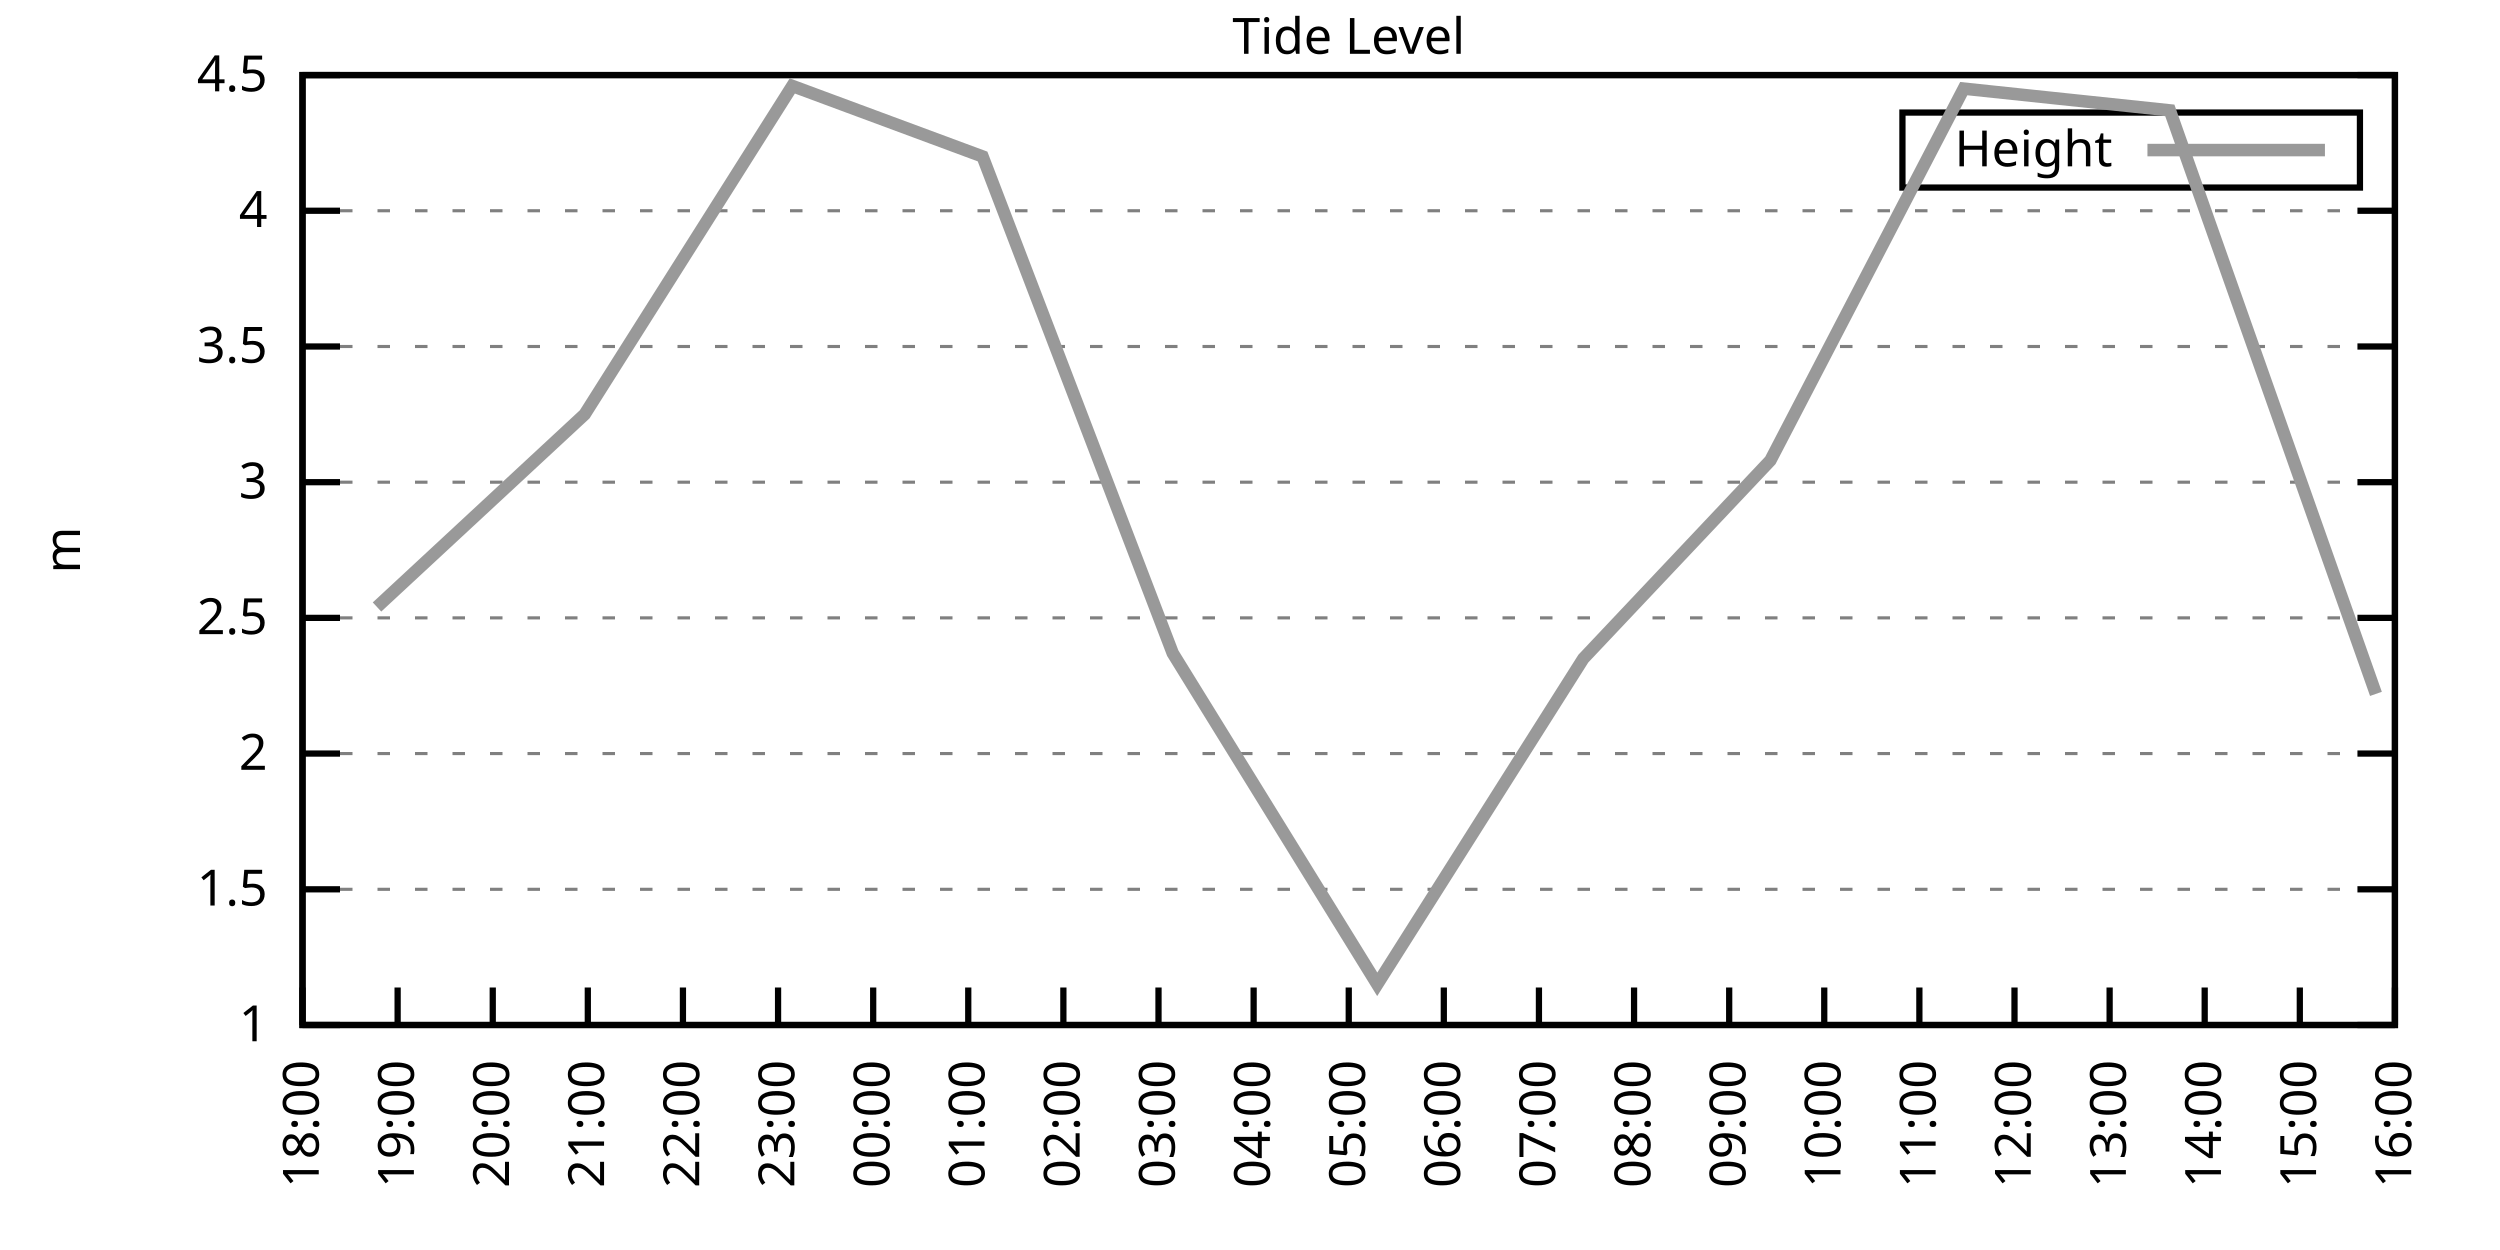
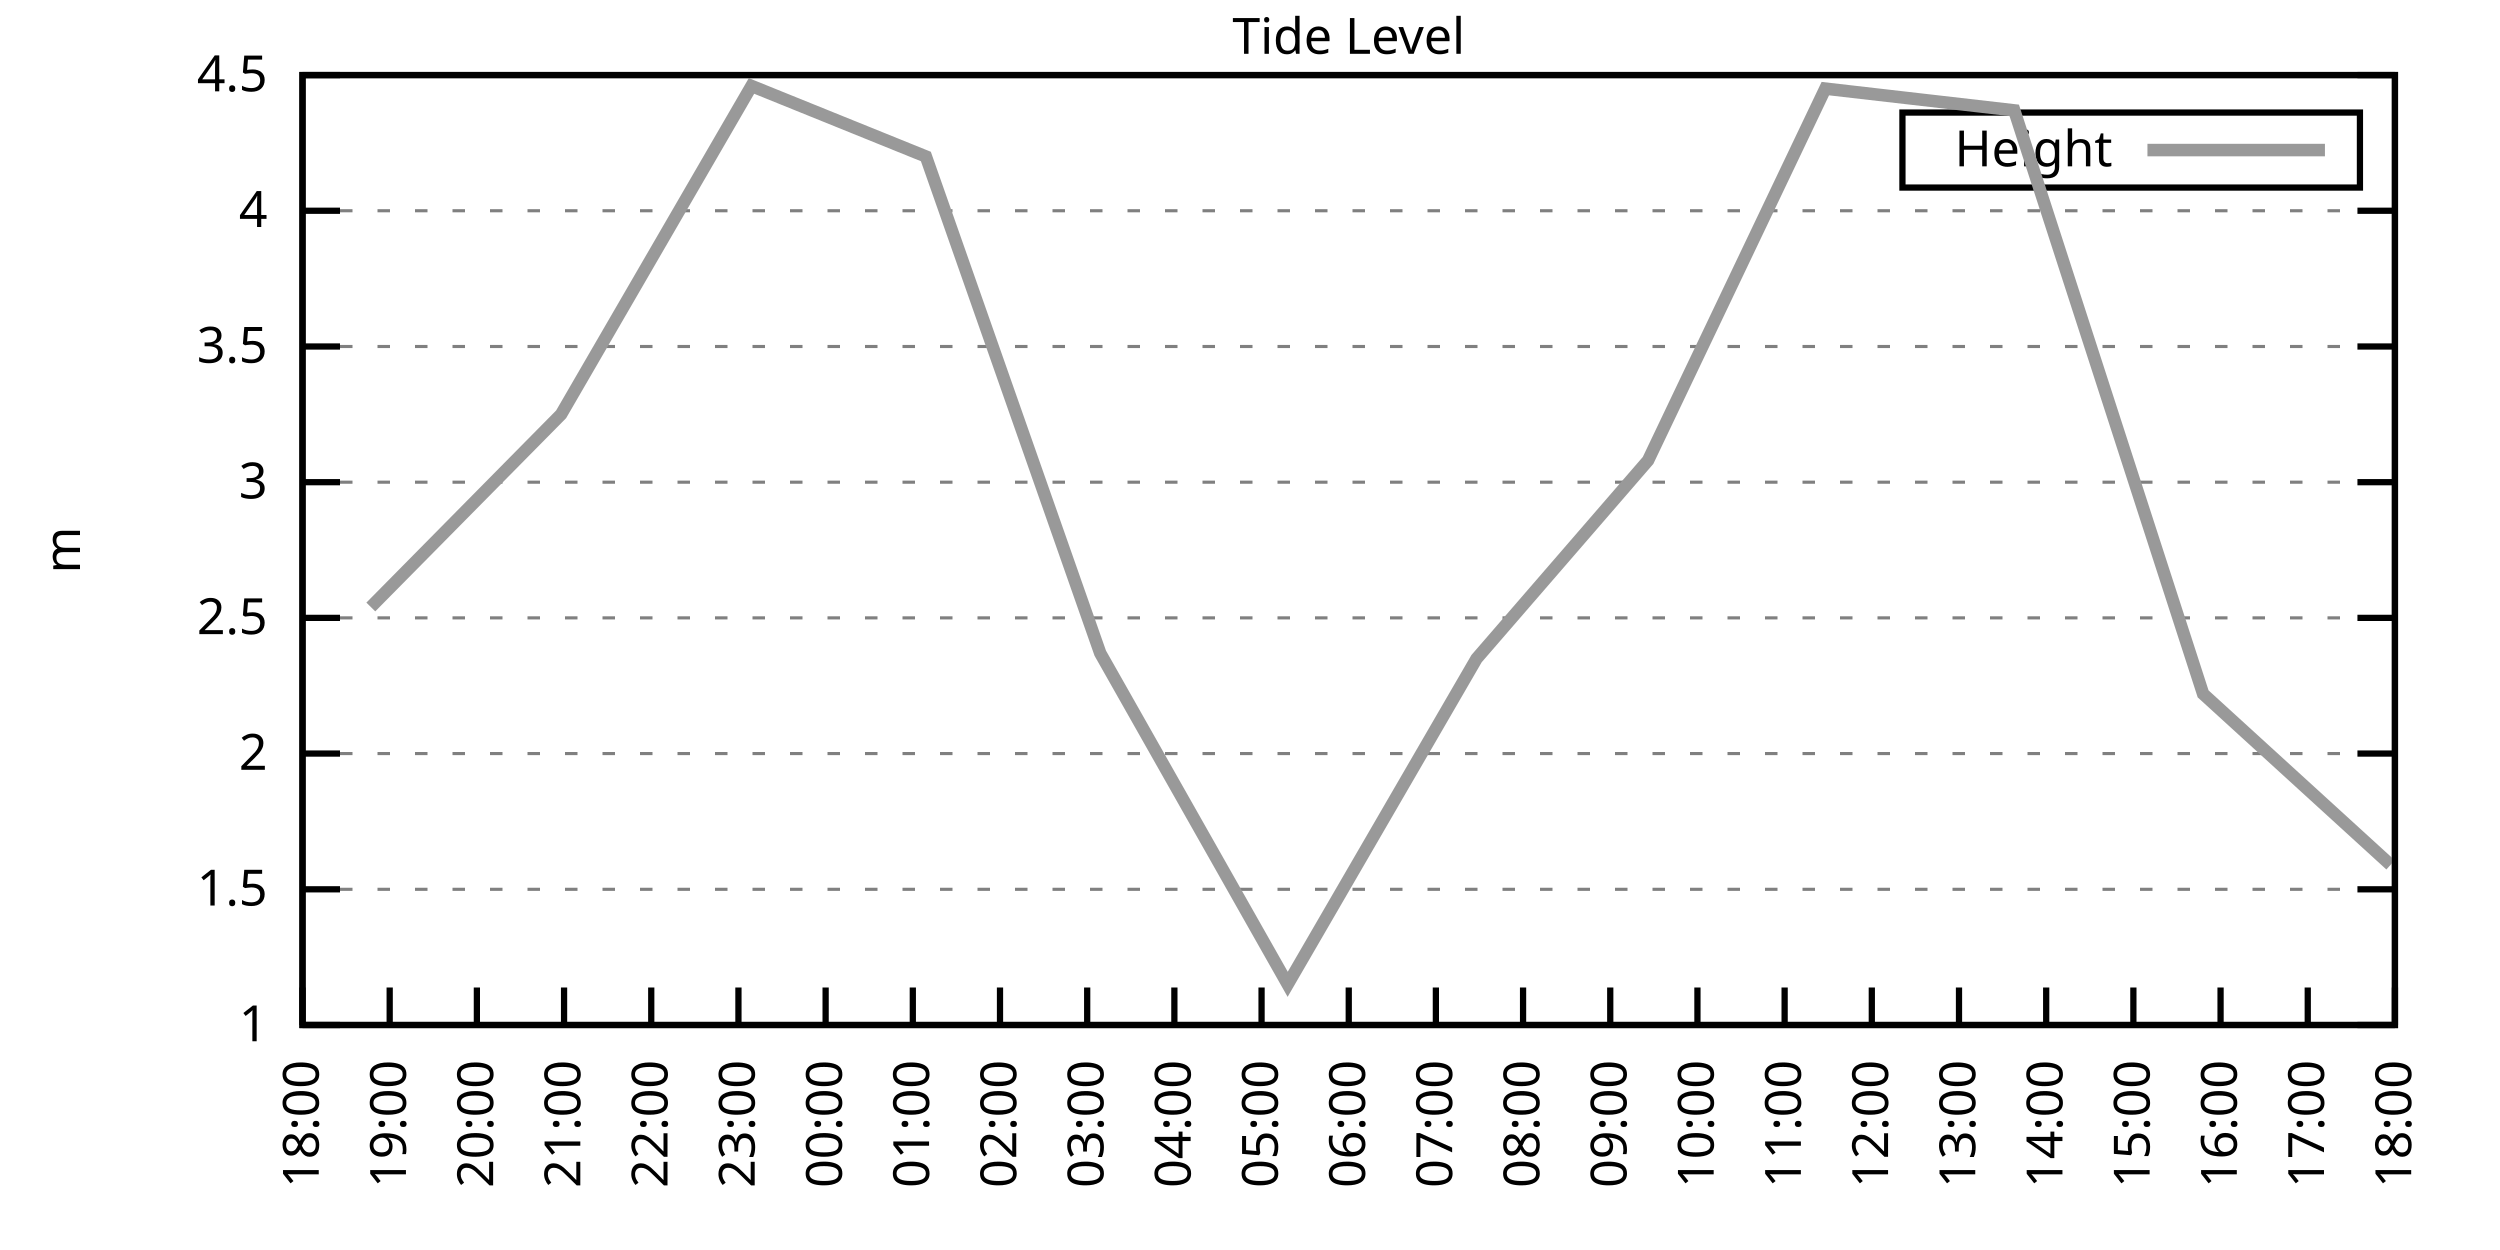
<svg xmlns="http://www.w3.org/2000/svg" xmlns:xlink="http://www.w3.org/1999/xlink" width="400" height="200" viewBox="0 0 400 200">
  <g id="gnuplot_canvas">
    <rect x="0" y="0" width="400" height="200" fill="none" />
    <defs>
      <circle id="gpDot" r="0.5" stroke-width="0.5" stroke="currentColor" />
      <path id="gpPt0" stroke-width="0.333" stroke="currentColor" d="M-1,0 h2 M0,-1 v2" />
      <path id="gpPt1" stroke-width="0.333" stroke="currentColor" d="M-1,-1 L1,1 M1,-1 L-1,1" />
      <path id="gpPt2" stroke-width="0.333" stroke="currentColor" d="M-1,0 L1,0 M0,-1 L0,1 M-1,-1 L1,1 M-1,1 L1,-1" />
      <rect id="gpPt3" stroke-width="0.333" stroke="currentColor" x="-1" y="-1" width="2" height="2" />
      <rect id="gpPt4" stroke-width="0.333" stroke="currentColor" fill="currentColor" x="-1" y="-1" width="2" height="2" />
      <circle id="gpPt5" stroke-width="0.333" stroke="currentColor" cx="0" cy="0" r="1" />
      <use xlink:href="#gpPt5" id="gpPt6" fill="currentColor" stroke="none" />
      <path id="gpPt7" stroke-width="0.333" stroke="currentColor" d="M0,-1.33 L-1.33,0.67 L1.33,0.67 z" />
      <use xlink:href="#gpPt7" id="gpPt8" fill="currentColor" stroke="none" />
      <use xlink:href="#gpPt7" id="gpPt9" stroke="currentColor" transform="rotate(180)" />
      <use xlink:href="#gpPt9" id="gpPt10" fill="currentColor" stroke="none" />
      <use xlink:href="#gpPt3" id="gpPt11" stroke="currentColor" transform="rotate(45)" />
      <use xlink:href="#gpPt11" id="gpPt12" fill="currentColor" stroke="none" />
      <path id="gpPt13" stroke-width="0.333" stroke="currentColor" d="M0,1.330 L1.265,0.411 L0.782,-1.067 L-0.782,-1.076 L-1.265,0.411 z" />
      <use xlink:href="#gpPt13" id="gpPt14" fill="currentColor" stroke="none" />
      <filter id="textbox" filterUnits="objectBoundingBox" x="0" y="0" height="1" width="1">
        <feFlood flood-color="white" flood-opacity="1" result="bgnd" />
        <feComposite in="SourceGraphic" in2="bgnd" operator="atop" />
      </filter>
      <filter id="greybox" filterUnits="objectBoundingBox" x="0" y="0" height="1" width="1">
        <feFlood flood-color="lightgrey" flood-opacity="1" result="grey" />
        <feComposite in="SourceGraphic" in2="grey" operator="atop" />
      </filter>
    </defs>
    <g fill="none" color="white" stroke="currentColor" stroke-width="1.00" stroke-linecap="butt" stroke-linejoin="miter">
</g>
    <g fill="none" color="black" stroke="currentColor" stroke-width="1.00" stroke-linecap="butt" stroke-linejoin="miter">
      <g stroke="none" shape-rendering="crispEdges">
        <polygon fill="rgb(255, 255, 255)" points="48.40,164.00 383.18,164.00 383.18,12.02 48.40,12.02 " />
      </g>
    </g>
    <g fill="none" color="black" stroke="currentColor" stroke-width="1.00" stroke-linecap="butt" stroke-linejoin="miter">
</g>
    <g fill="none" color="black" stroke="black" stroke-width="0.50" stroke-linecap="butt" stroke-linejoin="miter">
</g>
    <g fill="none" color="gray" stroke="currentColor" stroke-width="0.50" stroke-linecap="butt" stroke-linejoin="miter">
      <path stroke="gray" stroke-dasharray="2,4" class="gridline" d="M48.40,164.00 L383.19,164.00  " />
    </g>
    <g fill="none" color="gray" stroke="gray" stroke-width="1.00" stroke-linecap="butt" stroke-linejoin="miter">
</g>
    <g fill="none" color="black" stroke="currentColor" stroke-width="1.00" stroke-linecap="butt" stroke-linejoin="miter">
      <path stroke="black" d="M48.40,164.00 L54.40,164.00 M383.19,164.00 L377.19,164.00  " />
      <g transform="translate(42.80,166.60)" stroke="none" fill="black" font-family="Sans" font-size="8.00" text-anchor="end">
        <text>
          <tspan font-family="Sans"> 1</tspan>
        </text>
      </g>
    </g>
    <g fill="none" color="black" stroke="currentColor" stroke-width="1.00" stroke-linecap="butt" stroke-linejoin="miter">
</g>
    <g fill="none" color="black" stroke="black" stroke-width="0.50" stroke-linecap="butt" stroke-linejoin="miter">
</g>
    <g fill="none" color="gray" stroke="currentColor" stroke-width="0.50" stroke-linecap="butt" stroke-linejoin="miter">
      <path stroke="gray" stroke-dasharray="2,4" class="gridline" d="M48.40,142.29 L383.19,142.29  " />
    </g>
    <g fill="none" color="gray" stroke="gray" stroke-width="1.00" stroke-linecap="butt" stroke-linejoin="miter">
</g>
    <g fill="none" color="black" stroke="currentColor" stroke-width="1.00" stroke-linecap="butt" stroke-linejoin="miter">
      <path stroke="black" d="M48.40,142.29 L54.40,142.29 M383.19,142.29 L377.19,142.29  " />
      <g transform="translate(42.80,144.89)" stroke="none" fill="black" font-family="Sans" font-size="8.00" text-anchor="end">
        <text>
          <tspan font-family="Sans"> 1.5</tspan>
        </text>
      </g>
    </g>
    <g fill="none" color="black" stroke="currentColor" stroke-width="1.00" stroke-linecap="butt" stroke-linejoin="miter">
</g>
    <g fill="none" color="black" stroke="black" stroke-width="0.50" stroke-linecap="butt" stroke-linejoin="miter">
</g>
    <g fill="none" color="gray" stroke="currentColor" stroke-width="0.50" stroke-linecap="butt" stroke-linejoin="miter">
      <path stroke="gray" stroke-dasharray="2,4" class="gridline" d="M48.40,120.57 L383.19,120.57  " />
    </g>
    <g fill="none" color="gray" stroke="gray" stroke-width="1.00" stroke-linecap="butt" stroke-linejoin="miter">
</g>
    <g fill="none" color="black" stroke="currentColor" stroke-width="1.00" stroke-linecap="butt" stroke-linejoin="miter">
      <path stroke="black" d="M48.40,120.57 L54.40,120.57 M383.19,120.57 L377.19,120.57  " />
      <g transform="translate(42.80,123.17)" stroke="none" fill="black" font-family="Sans" font-size="8.00" text-anchor="end">
        <text>
          <tspan font-family="Sans"> 2</tspan>
        </text>
      </g>
    </g>
    <g fill="none" color="black" stroke="currentColor" stroke-width="1.00" stroke-linecap="butt" stroke-linejoin="miter">
</g>
    <g fill="none" color="black" stroke="black" stroke-width="0.50" stroke-linecap="butt" stroke-linejoin="miter">
</g>
    <g fill="none" color="gray" stroke="currentColor" stroke-width="0.50" stroke-linecap="butt" stroke-linejoin="miter">
      <path stroke="gray" stroke-dasharray="2,4" class="gridline" d="M48.40,98.86 L383.19,98.86  " />
    </g>
    <g fill="none" color="gray" stroke="gray" stroke-width="1.00" stroke-linecap="butt" stroke-linejoin="miter">
</g>
    <g fill="none" color="black" stroke="currentColor" stroke-width="1.00" stroke-linecap="butt" stroke-linejoin="miter">
      <path stroke="black" d="M48.40,98.86 L54.40,98.86 M383.19,98.86 L377.19,98.86  " />
      <g transform="translate(42.80,101.46)" stroke="none" fill="black" font-family="Sans" font-size="8.00" text-anchor="end">
        <text>
          <tspan font-family="Sans"> 2.5</tspan>
        </text>
      </g>
    </g>
    <g fill="none" color="black" stroke="currentColor" stroke-width="1.00" stroke-linecap="butt" stroke-linejoin="miter">
</g>
    <g fill="none" color="black" stroke="black" stroke-width="0.50" stroke-linecap="butt" stroke-linejoin="miter">
</g>
    <g fill="none" color="gray" stroke="currentColor" stroke-width="0.50" stroke-linecap="butt" stroke-linejoin="miter">
      <path stroke="gray" stroke-dasharray="2,4" class="gridline" d="M48.40,77.15 L383.19,77.15  " />
    </g>
    <g fill="none" color="gray" stroke="gray" stroke-width="1.00" stroke-linecap="butt" stroke-linejoin="miter">
</g>
    <g fill="none" color="black" stroke="currentColor" stroke-width="1.00" stroke-linecap="butt" stroke-linejoin="miter">
      <path stroke="black" d="M48.40,77.15 L54.40,77.15 M383.19,77.15 L377.19,77.15  " />
      <g transform="translate(42.80,79.75)" stroke="none" fill="black" font-family="Sans" font-size="8.00" text-anchor="end">
        <text>
          <tspan font-family="Sans"> 3</tspan>
        </text>
      </g>
    </g>
    <g fill="none" color="black" stroke="currentColor" stroke-width="1.00" stroke-linecap="butt" stroke-linejoin="miter">
</g>
    <g fill="none" color="black" stroke="black" stroke-width="0.50" stroke-linecap="butt" stroke-linejoin="miter">
</g>
    <g fill="none" color="gray" stroke="currentColor" stroke-width="0.50" stroke-linecap="butt" stroke-linejoin="miter">
      <path stroke="gray" stroke-dasharray="2,4" class="gridline" d="M48.40,55.44 L383.19,55.44  " />
    </g>
    <g fill="none" color="gray" stroke="gray" stroke-width="1.00" stroke-linecap="butt" stroke-linejoin="miter">
</g>
    <g fill="none" color="black" stroke="currentColor" stroke-width="1.00" stroke-linecap="butt" stroke-linejoin="miter">
      <path stroke="black" d="M48.40,55.44 L54.40,55.44 M383.19,55.44 L377.19,55.44  " />
      <g transform="translate(42.80,58.04)" stroke="none" fill="black" font-family="Sans" font-size="8.00" text-anchor="end">
        <text>
          <tspan font-family="Sans"> 3.5</tspan>
        </text>
      </g>
    </g>
    <g fill="none" color="black" stroke="currentColor" stroke-width="1.00" stroke-linecap="butt" stroke-linejoin="miter">
</g>
    <g fill="none" color="black" stroke="black" stroke-width="0.50" stroke-linecap="butt" stroke-linejoin="miter">
</g>
    <g fill="none" color="gray" stroke="currentColor" stroke-width="0.50" stroke-linecap="butt" stroke-linejoin="miter">
      <path stroke="gray" stroke-dasharray="2,4" class="gridline" d="M48.40,33.72 L383.19,33.72  " />
    </g>
    <g fill="none" color="gray" stroke="gray" stroke-width="1.00" stroke-linecap="butt" stroke-linejoin="miter">
</g>
    <g fill="none" color="black" stroke="currentColor" stroke-width="1.00" stroke-linecap="butt" stroke-linejoin="miter">
      <path stroke="black" d="M48.40,33.72 L54.40,33.72 M383.19,33.72 L377.19,33.72  " />
      <g transform="translate(42.80,36.32)" stroke="none" fill="black" font-family="Sans" font-size="8.00" text-anchor="end">
        <text>
          <tspan font-family="Sans"> 4</tspan>
        </text>
      </g>
    </g>
    <g fill="none" color="black" stroke="currentColor" stroke-width="1.00" stroke-linecap="butt" stroke-linejoin="miter">
</g>
    <g fill="none" color="black" stroke="black" stroke-width="0.50" stroke-linecap="butt" stroke-linejoin="miter">
</g>
    <g fill="none" color="gray" stroke="currentColor" stroke-width="0.50" stroke-linecap="butt" stroke-linejoin="miter">
      <path stroke="gray" stroke-dasharray="2,4" class="gridline" d="M48.40,12.01 L383.19,12.01  " />
    </g>
    <g fill="none" color="gray" stroke="gray" stroke-width="1.00" stroke-linecap="butt" stroke-linejoin="miter">
</g>
    <g fill="none" color="black" stroke="currentColor" stroke-width="1.00" stroke-linecap="butt" stroke-linejoin="miter">
      <path stroke="black" d="M48.40,12.01 L54.40,12.01 M383.19,12.01 L377.19,12.01  " />
      <g transform="translate(42.80,14.61)" stroke="none" fill="black" font-family="Sans" font-size="8.00" text-anchor="end">
        <text>
          <tspan font-family="Sans"> 4.5</tspan>
        </text>
      </g>
    </g>
    <g fill="none" color="black" stroke="currentColor" stroke-width="1.00" stroke-linecap="butt" stroke-linejoin="miter">
      <path stroke="black" d="M48.40,164.00 L48.40,158.00  " />
      <g transform="translate(51.00,169.60) rotate(270.00)" stroke="none" fill="black" font-family="Sans" font-size="8.00" text-anchor="end">
        <text>
          <tspan font-family="Sans">18:00</tspan>
        </text>
      </g>
    </g>
    <g fill="none" color="black" stroke="currentColor" stroke-width="1.00" stroke-linecap="butt" stroke-linejoin="miter">
-       <path stroke="black" d="M63.62,164.00 L63.62,158.00  " />
-       <g transform="translate(66.22,169.60) rotate(270.00)" stroke="none" fill="black" font-family="Sans" font-size="8.00" text-anchor="end">
+       <path stroke="black" d="M62.35,164.00 L62.35,158.00  " />
+       <g transform="translate(64.95,169.60) rotate(270.00)" stroke="none" fill="black" font-family="Sans" font-size="8.00" text-anchor="end">
        <text>
          <tspan font-family="Sans">19:00</tspan>
        </text>
      </g>
    </g>
    <g fill="none" color="black" stroke="currentColor" stroke-width="1.00" stroke-linecap="butt" stroke-linejoin="miter">
-       <path stroke="black" d="M78.84,164.00 L78.84,158.00  " />
-       <g transform="translate(81.44,169.60) rotate(270.00)" stroke="none" fill="black" font-family="Sans" font-size="8.00" text-anchor="end">
+       <path stroke="black" d="M76.30,164.00 L76.30,158.00  " />
+       <g transform="translate(78.90,169.60) rotate(270.00)" stroke="none" fill="black" font-family="Sans" font-size="8.00" text-anchor="end">
        <text>
          <tspan font-family="Sans">20:00</tspan>
        </text>
      </g>
    </g>
    <g fill="none" color="black" stroke="currentColor" stroke-width="1.00" stroke-linecap="butt" stroke-linejoin="miter">
-       <path stroke="black" d="M94.05,164.00 L94.05,158.00  " />
-       <g transform="translate(96.65,169.60) rotate(270.00)" stroke="none" fill="black" font-family="Sans" font-size="8.00" text-anchor="end">
+       <path stroke="black" d="M90.25,164.00 L90.25,158.00  " />
+       <g transform="translate(92.85,169.60) rotate(270.00)" stroke="none" fill="black" font-family="Sans" font-size="8.00" text-anchor="end">
        <text>
          <tspan font-family="Sans">21:00</tspan>
        </text>
      </g>
    </g>
    <g fill="none" color="black" stroke="currentColor" stroke-width="1.00" stroke-linecap="butt" stroke-linejoin="miter">
-       <path stroke="black" d="M109.27,164.00 L109.27,158.00  " />
-       <g transform="translate(111.87,169.60) rotate(270.00)" stroke="none" fill="black" font-family="Sans" font-size="8.00" text-anchor="end">
+       <path stroke="black" d="M104.20,164.00 L104.20,158.00  " />
+       <g transform="translate(106.80,169.60) rotate(270.00)" stroke="none" fill="black" font-family="Sans" font-size="8.00" text-anchor="end">
        <text>
          <tspan font-family="Sans">22:00</tspan>
        </text>
      </g>
    </g>
    <g fill="none" color="black" stroke="currentColor" stroke-width="1.00" stroke-linecap="butt" stroke-linejoin="miter">
-       <path stroke="black" d="M124.49,164.00 L124.49,158.00  " />
-       <g transform="translate(127.09,169.60) rotate(270.00)" stroke="none" fill="black" font-family="Sans" font-size="8.00" text-anchor="end">
+       <path stroke="black" d="M118.15,164.00 L118.15,158.00  " />
+       <g transform="translate(120.75,169.60) rotate(270.00)" stroke="none" fill="black" font-family="Sans" font-size="8.00" text-anchor="end">
        <text>
          <tspan font-family="Sans">23:00</tspan>
        </text>
      </g>
    </g>
    <g fill="none" color="black" stroke="currentColor" stroke-width="1.00" stroke-linecap="butt" stroke-linejoin="miter">
-       <path stroke="black" d="M139.71,164.00 L139.71,158.00  " />
-       <g transform="translate(142.31,169.60) rotate(270.00)" stroke="none" fill="black" font-family="Sans" font-size="8.00" text-anchor="end">
+       <path stroke="black" d="M132.10,164.00 L132.10,158.00  " />
+       <g transform="translate(134.70,169.60) rotate(270.00)" stroke="none" fill="black" font-family="Sans" font-size="8.00" text-anchor="end">
        <text>
          <tspan font-family="Sans">00:00</tspan>
        </text>
      </g>
    </g>
    <g fill="none" color="black" stroke="currentColor" stroke-width="1.00" stroke-linecap="butt" stroke-linejoin="miter">
-       <path stroke="black" d="M154.92,164.00 L154.92,158.00  " />
-       <g transform="translate(157.52,169.60) rotate(270.00)" stroke="none" fill="black" font-family="Sans" font-size="8.00" text-anchor="end">
+       <path stroke="black" d="M146.05,164.00 L146.05,158.00  " />
+       <g transform="translate(148.65,169.60) rotate(270.00)" stroke="none" fill="black" font-family="Sans" font-size="8.00" text-anchor="end">
        <text>
          <tspan font-family="Sans">01:00</tspan>
        </text>
      </g>
    </g>
    <g fill="none" color="black" stroke="currentColor" stroke-width="1.00" stroke-linecap="butt" stroke-linejoin="miter">
-       <path stroke="black" d="M170.14,164.00 L170.14,158.00  " />
-       <g transform="translate(172.74,169.60) rotate(270.00)" stroke="none" fill="black" font-family="Sans" font-size="8.00" text-anchor="end">
+       <path stroke="black" d="M160.00,164.00 L160.00,158.00  " />
+       <g transform="translate(162.60,169.60) rotate(270.00)" stroke="none" fill="black" font-family="Sans" font-size="8.00" text-anchor="end">
        <text>
          <tspan font-family="Sans">02:00</tspan>
        </text>
      </g>
    </g>
    <g fill="none" color="black" stroke="currentColor" stroke-width="1.00" stroke-linecap="butt" stroke-linejoin="miter">
-       <path stroke="black" d="M185.36,164.00 L185.36,158.00  " />
-       <g transform="translate(187.96,169.60) rotate(270.00)" stroke="none" fill="black" font-family="Sans" font-size="8.00" text-anchor="end">
+       <path stroke="black" d="M173.95,164.00 L173.95,158.00  " />
+       <g transform="translate(176.55,169.60) rotate(270.00)" stroke="none" fill="black" font-family="Sans" font-size="8.00" text-anchor="end">
        <text>
          <tspan font-family="Sans">03:00</tspan>
        </text>
      </g>
    </g>
    <g fill="none" color="black" stroke="currentColor" stroke-width="1.00" stroke-linecap="butt" stroke-linejoin="miter">
-       <path stroke="black" d="M200.58,164.00 L200.58,158.00  " />
-       <g transform="translate(203.18,169.60) rotate(270.00)" stroke="none" fill="black" font-family="Sans" font-size="8.00" text-anchor="end">
+       <path stroke="black" d="M187.90,164.00 L187.90,158.00  " />
+       <g transform="translate(190.50,169.60) rotate(270.00)" stroke="none" fill="black" font-family="Sans" font-size="8.00" text-anchor="end">
        <text>
          <tspan font-family="Sans">04:00</tspan>
+         </text>
+       </g>
+     </g>
+     <g fill="none" color="black" stroke="currentColor" stroke-width="1.00" stroke-linecap="butt" stroke-linejoin="miter">
+       <path stroke="black" d="M201.85,164.00 L201.85,158.00  " />
+       <g transform="translate(204.45,169.60) rotate(270.00)" stroke="none" fill="black" font-family="Sans" font-size="8.00" text-anchor="end">
+         <text>
+           <tspan font-family="Sans">05:00</tspan>
        </text>
      </g>
    </g>
    <g fill="none" color="black" stroke="currentColor" stroke-width="1.00" stroke-linecap="butt" stroke-linejoin="miter">
      <path stroke="black" d="M215.80,164.00 L215.80,158.00  " />
      <g transform="translate(218.40,169.60) rotate(270.00)" stroke="none" fill="black" font-family="Sans" font-size="8.00" text-anchor="end">
        <text>
-           <tspan font-family="Sans">05:00</tspan>
-         </text>
-       </g>
-     </g>
-     <g fill="none" color="black" stroke="currentColor" stroke-width="1.00" stroke-linecap="butt" stroke-linejoin="miter">
-       <path stroke="black" d="M231.01,164.00 L231.01,158.00  " />
-       <g transform="translate(233.61,169.60) rotate(270.00)" stroke="none" fill="black" font-family="Sans" font-size="8.00" text-anchor="end">
-         <text>
          <tspan font-family="Sans">06:00</tspan>
        </text>
      </g>
    </g>
    <g fill="none" color="black" stroke="currentColor" stroke-width="1.00" stroke-linecap="butt" stroke-linejoin="miter">
-       <path stroke="black" d="M246.23,164.00 L246.23,158.00  " />
-       <g transform="translate(248.83,169.60) rotate(270.00)" stroke="none" fill="black" font-family="Sans" font-size="8.00" text-anchor="end">
+       <path stroke="black" d="M229.74,164.00 L229.74,158.00  " />
+       <g transform="translate(232.34,169.60) rotate(270.00)" stroke="none" fill="black" font-family="Sans" font-size="8.00" text-anchor="end">
        <text>
          <tspan font-family="Sans">07:00</tspan>
        </text>
      </g>
    </g>
    <g fill="none" color="black" stroke="currentColor" stroke-width="1.00" stroke-linecap="butt" stroke-linejoin="miter">
-       <path stroke="black" d="M261.45,164.00 L261.45,158.00  " />
-       <g transform="translate(264.05,169.60) rotate(270.00)" stroke="none" fill="black" font-family="Sans" font-size="8.00" text-anchor="end">
+       <path stroke="black" d="M243.69,164.00 L243.69,158.00  " />
+       <g transform="translate(246.29,169.60) rotate(270.00)" stroke="none" fill="black" font-family="Sans" font-size="8.00" text-anchor="end">
        <text>
          <tspan font-family="Sans">08:00</tspan>
        </text>
      </g>
    </g>
    <g fill="none" color="black" stroke="currentColor" stroke-width="1.00" stroke-linecap="butt" stroke-linejoin="miter">
-       <path stroke="black" d="M276.67,164.00 L276.67,158.00  " />
-       <g transform="translate(279.27,169.60) rotate(270.00)" stroke="none" fill="black" font-family="Sans" font-size="8.00" text-anchor="end">
+       <path stroke="black" d="M257.64,164.00 L257.64,158.00  " />
+       <g transform="translate(260.24,169.60) rotate(270.00)" stroke="none" fill="black" font-family="Sans" font-size="8.00" text-anchor="end">
        <text>
          <tspan font-family="Sans">09:00</tspan>
        </text>
      </g>
    </g>
    <g fill="none" color="black" stroke="currentColor" stroke-width="1.00" stroke-linecap="butt" stroke-linejoin="miter">
-       <path stroke="black" d="M291.88,164.00 L291.88,158.00  " />
-       <g transform="translate(294.48,169.60) rotate(270.00)" stroke="none" fill="black" font-family="Sans" font-size="8.00" text-anchor="end">
+       <path stroke="black" d="M271.59,164.00 L271.59,158.00  " />
+       <g transform="translate(274.19,169.60) rotate(270.00)" stroke="none" fill="black" font-family="Sans" font-size="8.00" text-anchor="end">
        <text>
          <tspan font-family="Sans">10:00</tspan>
        </text>
      </g>
    </g>
    <g fill="none" color="black" stroke="currentColor" stroke-width="1.00" stroke-linecap="butt" stroke-linejoin="miter">
-       <path stroke="black" d="M307.10,164.00 L307.10,158.00  " />
-       <g transform="translate(309.70,169.60) rotate(270.00)" stroke="none" fill="black" font-family="Sans" font-size="8.00" text-anchor="end">
+       <path stroke="black" d="M285.54,164.00 L285.54,158.00  " />
+       <g transform="translate(288.14,169.60) rotate(270.00)" stroke="none" fill="black" font-family="Sans" font-size="8.00" text-anchor="end">
        <text>
          <tspan font-family="Sans">11:00</tspan>
        </text>
      </g>
    </g>
    <g fill="none" color="black" stroke="currentColor" stroke-width="1.00" stroke-linecap="butt" stroke-linejoin="miter">
-       <path stroke="black" d="M322.32,164.00 L322.32,158.00  " />
-       <g transform="translate(324.92,169.60) rotate(270.00)" stroke="none" fill="black" font-family="Sans" font-size="8.00" text-anchor="end">
+       <path stroke="black" d="M299.49,164.00 L299.49,158.00  " />
+       <g transform="translate(302.09,169.60) rotate(270.00)" stroke="none" fill="black" font-family="Sans" font-size="8.00" text-anchor="end">
        <text>
          <tspan font-family="Sans">12:00</tspan>
        </text>
      </g>
    </g>
    <g fill="none" color="black" stroke="currentColor" stroke-width="1.00" stroke-linecap="butt" stroke-linejoin="miter">
-       <path stroke="black" d="M337.54,164.00 L337.54,158.00  " />
-       <g transform="translate(340.14,169.60) rotate(270.00)" stroke="none" fill="black" font-family="Sans" font-size="8.00" text-anchor="end">
+       <path stroke="black" d="M313.44,164.00 L313.44,158.00  " />
+       <g transform="translate(316.04,169.60) rotate(270.00)" stroke="none" fill="black" font-family="Sans" font-size="8.00" text-anchor="end">
        <text>
          <tspan font-family="Sans">13:00</tspan>
        </text>
      </g>
    </g>
    <g fill="none" color="black" stroke="currentColor" stroke-width="1.00" stroke-linecap="butt" stroke-linejoin="miter">
-       <path stroke="black" d="M352.75,164.00 L352.75,158.00  " />
-       <g transform="translate(355.35,169.60) rotate(270.00)" stroke="none" fill="black" font-family="Sans" font-size="8.00" text-anchor="end">
+       <path stroke="black" d="M327.39,164.00 L327.39,158.00  " />
+       <g transform="translate(329.99,169.60) rotate(270.00)" stroke="none" fill="black" font-family="Sans" font-size="8.00" text-anchor="end">
        <text>
          <tspan font-family="Sans">14:00</tspan>
        </text>
      </g>
    </g>
    <g fill="none" color="black" stroke="currentColor" stroke-width="1.00" stroke-linecap="butt" stroke-linejoin="miter">
-       <path stroke="black" d="M367.97,164.00 L367.97,158.00  " />
-       <g transform="translate(370.57,169.60) rotate(270.00)" stroke="none" fill="black" font-family="Sans" font-size="8.00" text-anchor="end">
+       <path stroke="black" d="M341.34,164.00 L341.34,158.00  " />
+       <g transform="translate(343.94,169.60) rotate(270.00)" stroke="none" fill="black" font-family="Sans" font-size="8.00" text-anchor="end">
        <text>
          <tspan font-family="Sans">15:00</tspan>
+         </text>
+       </g>
+     </g>
+     <g fill="none" color="black" stroke="currentColor" stroke-width="1.00" stroke-linecap="butt" stroke-linejoin="miter">
+       <path stroke="black" d="M355.29,164.00 L355.29,158.00  " />
+       <g transform="translate(357.89,169.60) rotate(270.00)" stroke="none" fill="black" font-family="Sans" font-size="8.00" text-anchor="end">
+         <text>
+           <tspan font-family="Sans">16:00</tspan>
+         </text>
+       </g>
+     </g>
+     <g fill="none" color="black" stroke="currentColor" stroke-width="1.00" stroke-linecap="butt" stroke-linejoin="miter">
+       <path stroke="black" d="M369.24,164.00 L369.24,158.00  " />
+       <g transform="translate(371.84,169.60) rotate(270.00)" stroke="none" fill="black" font-family="Sans" font-size="8.00" text-anchor="end">
+         <text>
+           <tspan font-family="Sans">17:00</tspan>
        </text>
      </g>
    </g>
    <g fill="none" color="black" stroke="currentColor" stroke-width="1.00" stroke-linecap="butt" stroke-linejoin="miter">
      <path stroke="black" d="M383.19,164.00 L383.19,158.00  " />
      <g transform="translate(385.79,169.60) rotate(270.00)" stroke="none" fill="black" font-family="Sans" font-size="8.00" text-anchor="end">
        <text>
-           <tspan font-family="Sans">16:00</tspan>
+           <tspan font-family="Sans">18:00</tspan>
        </text>
      </g>
    </g>
    <g fill="none" color="black" stroke="currentColor" stroke-width="1.00" stroke-linecap="butt" stroke-linejoin="miter">
</g>
    <g fill="none" color="black" stroke="currentColor" stroke-width="1.00" stroke-linecap="butt" stroke-linejoin="miter">
      <path stroke="black" d="M48.40,12.01 L48.40,164.00 L383.19,164.00 L383.19,12.01 L48.40,12.01 Z  " />
    </g>
    <g fill="none" color="black" stroke="currentColor" stroke-width="1.00" stroke-linecap="butt" stroke-linejoin="miter">
</g>
    <g fill="none" color="black" stroke="currentColor" stroke-width="1.00" stroke-linecap="butt" stroke-linejoin="miter">
      <path stroke="black" d="M304.39,30.01 L304.39,18.01 L377.59,18.01 L377.59,30.01 L304.39,30.01 Z  " />
    </g>
    <g id="Tide_level_plot_1">
      <g fill="none" color="white" stroke="black" stroke-width="2.00" stroke-linecap="butt" stroke-linejoin="miter">
</g>
      <g fill="none" color="black" stroke="currentColor" stroke-width="2.00" stroke-linecap="butt" stroke-linejoin="miter">
        <g transform="translate(337.99,26.61)" stroke="none" fill="black" font-family="Sans" font-size="8.00" text-anchor="end">
          <text>
            <tspan font-family="Sans">Height</tspan>
          </text>
        </g>
      </g>
      <g fill="none" color="black" stroke="currentColor" stroke-width="2.00" stroke-linecap="butt" stroke-linejoin="miter">
-         <path stroke="rgb(153, 153, 153)" d="M343.59,24.01 L371.99,24.01 M60.32,97.12 L93.55,66.29 L126.77,13.75 L157.21,25.04 L187.64,104.51 L220.36,157.49   L253.33,105.38 L283.26,73.67 L314.20,14.18 L347.17,17.66 L380.15,111.02  " />
+         <path stroke="rgb(153, 153, 153)" d="M343.59,24.01 L371.99,24.01 M59.33,97.12 L89.78,66.29 L120.24,13.75 L148.14,25.04 L176.04,104.51 L206.03,157.49   L236.25,105.38 L263.69,73.67 L292.05,14.18 L322.28,17.66 L352.50,111.02 L382.49,138.38  " />
      </g>
    </g>
    <g fill="none" color="black" stroke="currentColor" stroke-width="2.00" stroke-linecap="butt" stroke-linejoin="miter">
</g>
    <g fill="none" color="black" stroke="black" stroke-width="1.00" stroke-linecap="butt" stroke-linejoin="miter">
</g>
    <g fill="none" color="black" stroke="currentColor" stroke-width="1.00" stroke-linecap="butt" stroke-linejoin="miter">
      <path stroke="black" d="M48.40,12.01 L48.40,164.00 L383.19,164.00 L383.19,12.01 L48.40,12.01 Z  " />
      <g transform="translate(12.80,88.01) rotate(270.00)" stroke="none" fill="black" font-family="Sans" font-size="8.00" text-anchor="middle">
        <text>
          <tspan font-family="Sans">m</tspan>
        </text>
      </g>
    </g>
    <g fill="none" color="black" stroke="currentColor" stroke-width="1.00" stroke-linecap="butt" stroke-linejoin="miter">
</g>
    <g fill="none" color="black" stroke="currentColor" stroke-width="1.00" stroke-linecap="butt" stroke-linejoin="miter">
      <g transform="translate(215.79,8.61)" stroke="none" fill="black" font-family="Sans" font-size="8.00" text-anchor="middle">
        <text>
          <tspan font-family="Sans">Tide Level</tspan>
        </text>
      </g>
    </g>
    <g fill="none" color="black" stroke="currentColor" stroke-width="1.00" stroke-linecap="butt" stroke-linejoin="miter">
</g>
  </g>
</svg>
